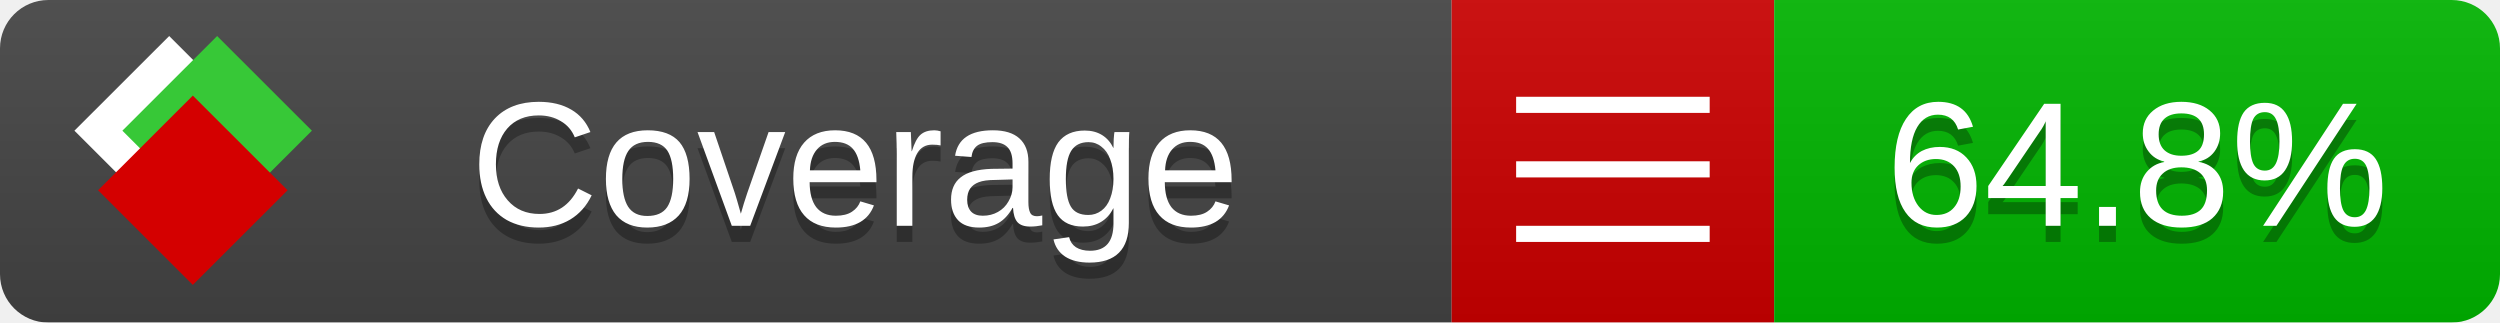
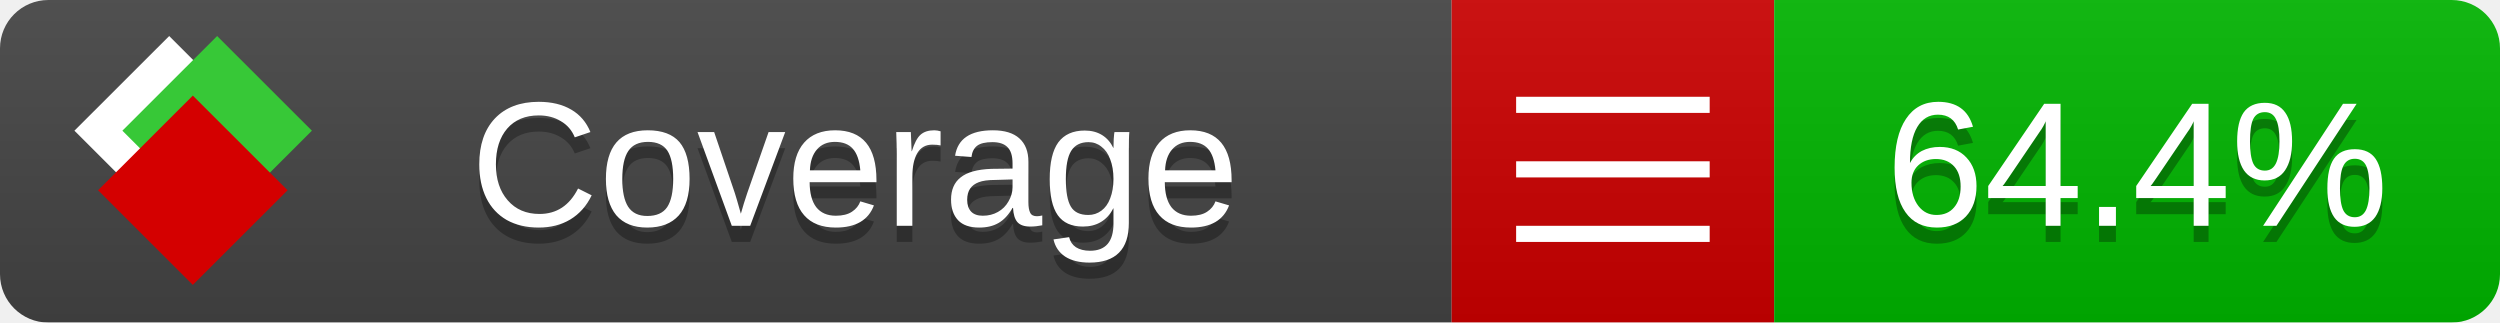
<svg xmlns="http://www.w3.org/2000/svg" xmlns:xlink="http://www.w3.org/1999/xlink" width="155" height="20">
  <style type="text/css">
          
            @keyframes fade1 {
                0% { visibility: visible; opacity: 1; }
               23% { visibility: visible; opacity: 1; }
               25% { visibility: hidden; opacity: 0; }
               48% { visibility: hidden; opacity: 0; }
               50% { visibility: hidden; opacity: 0; }
               73% { visibility: hidden; opacity: 0; }
               75% { visibility: hidden; opacity: 0; }
               98% { visibility: hidden; opacity: 0; }
              100% { visibility: visible; opacity: 1; }
            }
            @keyframes fade2 {
                0% { visibility: hidden; opacity: 0; }
               23% { visibility: hidden; opacity: 0; }
               25% { visibility: visible; opacity: 1; }
               48% { visibility: visible; opacity: 1; }
               50% { visibility: hidden; opacity: 0; }
               73% { visibility: hidden; opacity: 0; }
               75% { visibility: hidden; opacity: 0; }
               98% { visibility: hidden; opacity: 0; }
              100% { visibility: hidden; opacity: 0; }
            }
            @keyframes fade3 {
                0% { visibility: hidden; opacity: 0; }
               23% { visibility: hidden; opacity: 0; }
               25% { visibility: hidden; opacity: 0; }
               48% { visibility: hidden; opacity: 0; }
               50% { visibility: visible; opacity: 1; }
               73% { visibility: visible; opacity: 1; }
               75% { visibility: hidden; opacity: 0; }
               98% { visibility: hidden; opacity: 0; }
              100% { visibility: hidden; opacity: 0; }
            }
            @keyframes fade4 {
                0% { visibility: hidden; opacity: 0; }
               23% { visibility: hidden; opacity: 0; }
               25% { visibility: hidden; opacity: 0; }
               48% { visibility: hidden; opacity: 0; }
               50% { visibility: hidden; opacity: 0; }
               73% { visibility: hidden; opacity: 0; }
               75% { visibility: visible; opacity: 1; }
               98% { visibility: visible; opacity: 1; }
              100% { visibility: hidden; opacity: 0; }
            }
            .linecoverage {
                animation-duration: 15s;
                animation-name: fade1;
                animation-iteration-count: infinite;
            }
            .branchcoverage {
                animation-duration: 15s;
                animation-name: fade2;
                animation-iteration-count: infinite;
            }
            .methodcoverage {
                animation-duration: 15s;
                animation-name: fade3;
                animation-iteration-count: infinite;
            }
            .fullmethodcoverage {
                animation-duration: 15s;
                animation-name: fade4;
                animation-iteration-count: infinite;
            }
          
    </style>
  <defs>
    <linearGradient id="gradient" x2="0" y2="100%">
      <stop offset="0" stop-color="#bbb" stop-opacity=".1" />
      <stop offset="1" stop-opacity=".1" />
    </linearGradient>
    <linearGradient id="c">
      <stop offset="0" stop-color="#d40000" />
      <stop offset="1" stop-color="#ff2a2a" />
    </linearGradient>
    <linearGradient id="a">
      <stop offset="0" stop-color="#e0e0de" />
      <stop offset="1" stop-color="#fff" />
    </linearGradient>
    <linearGradient id="b">
      <stop offset="0" stop-color="#37c837" />
      <stop offset="1" stop-color="#217821" />
    </linearGradient>
    <linearGradient xlink:href="#a" id="e" x1="106.44" x2="69.96" y1="-11.96" y2="-46.84" gradientTransform="matrix(-.8426 -.00045 -.00045 -.8426 -94.27 -75.82)" gradientUnits="userSpaceOnUse" />
    <linearGradient xlink:href="#b" id="f" x1="56.19" x2="77.97" y1="-23.45" y2="10.62" gradientTransform="matrix(.8426 .00045 .00045 .8426 94.27 75.82)" gradientUnits="userSpaceOnUse" />
    <linearGradient xlink:href="#c" id="g" x1="79.98" x2="132.9" y1="10.79" y2="10.79" gradientTransform="matrix(.8426 .00045 .00045 .8426 94.27 75.82)" gradientUnits="userSpaceOnUse" />
    <mask id="mask">
      <rect width="155" height="20" rx="3" fill="#fff" />
    </mask>
    <g id="icon" transform="matrix(.04486 0 0 .04481 -.48 -.63)">
      <rect width="52.92" height="52.92" x="-109.72" y="-27.13" fill="url(#e)" transform="rotate(-135)" />
      <rect width="52.92" height="52.92" x="70.19" y="-39.18" fill="url(#f)" transform="rotate(45)" />
      <rect width="52.92" height="52.92" x="80.05" y="-15.74" fill="url(#g)" transform="rotate(45)" />
    </g>
  </defs>
  <g mask="url(#mask)">
    <rect x="0" y="0" width="90" height="20" fill="#444" />
    <rect x="90" y="0" width="20" height="20" fill="#c00" />
    <rect x="110" y="0" width="45" height="20" fill="#00B600" />
    <rect x="0" y="0" width="155" height="20" fill="url(#gradient)" />
  </g>
  <g>
    <path class="" stroke="#fff" d="M94 6.5 h12 M94 10.5 h12 M94 14.5 h12" />
  </g>
  <g fill="#fff" text-anchor="middle" font-family="Verdana,Arial,Geneva,sans-serif" font-size="11">
    <a xlink:href="https://github.com/danielpalme/ReportGenerator" target="_top">
      <use xlink:href="#icon" transform="translate(3,1) scale(3.5)" />
    </a>
    <text x="53" y="15" fill="#010101" fill-opacity=".3">Coverage</text>
    <text x="53" y="14" fill="#fff">Coverage</text>
-     <text class="" x="132.5" y="15" fill="#010101" fill-opacity=".3">64.8%</text>
-     <text class="" x="132.5" y="14">64.8%</text>
+     <text class="" x="132.5" y="15" fill="#010101" fill-opacity=".3">64.4%</text>
+     <text class="" x="132.5" y="14">64.4%</text>
  </g>
  <g>
    <rect class="" x="90" y="0" width="65" height="20" fill-opacity="0" />
  </g>
</svg>
